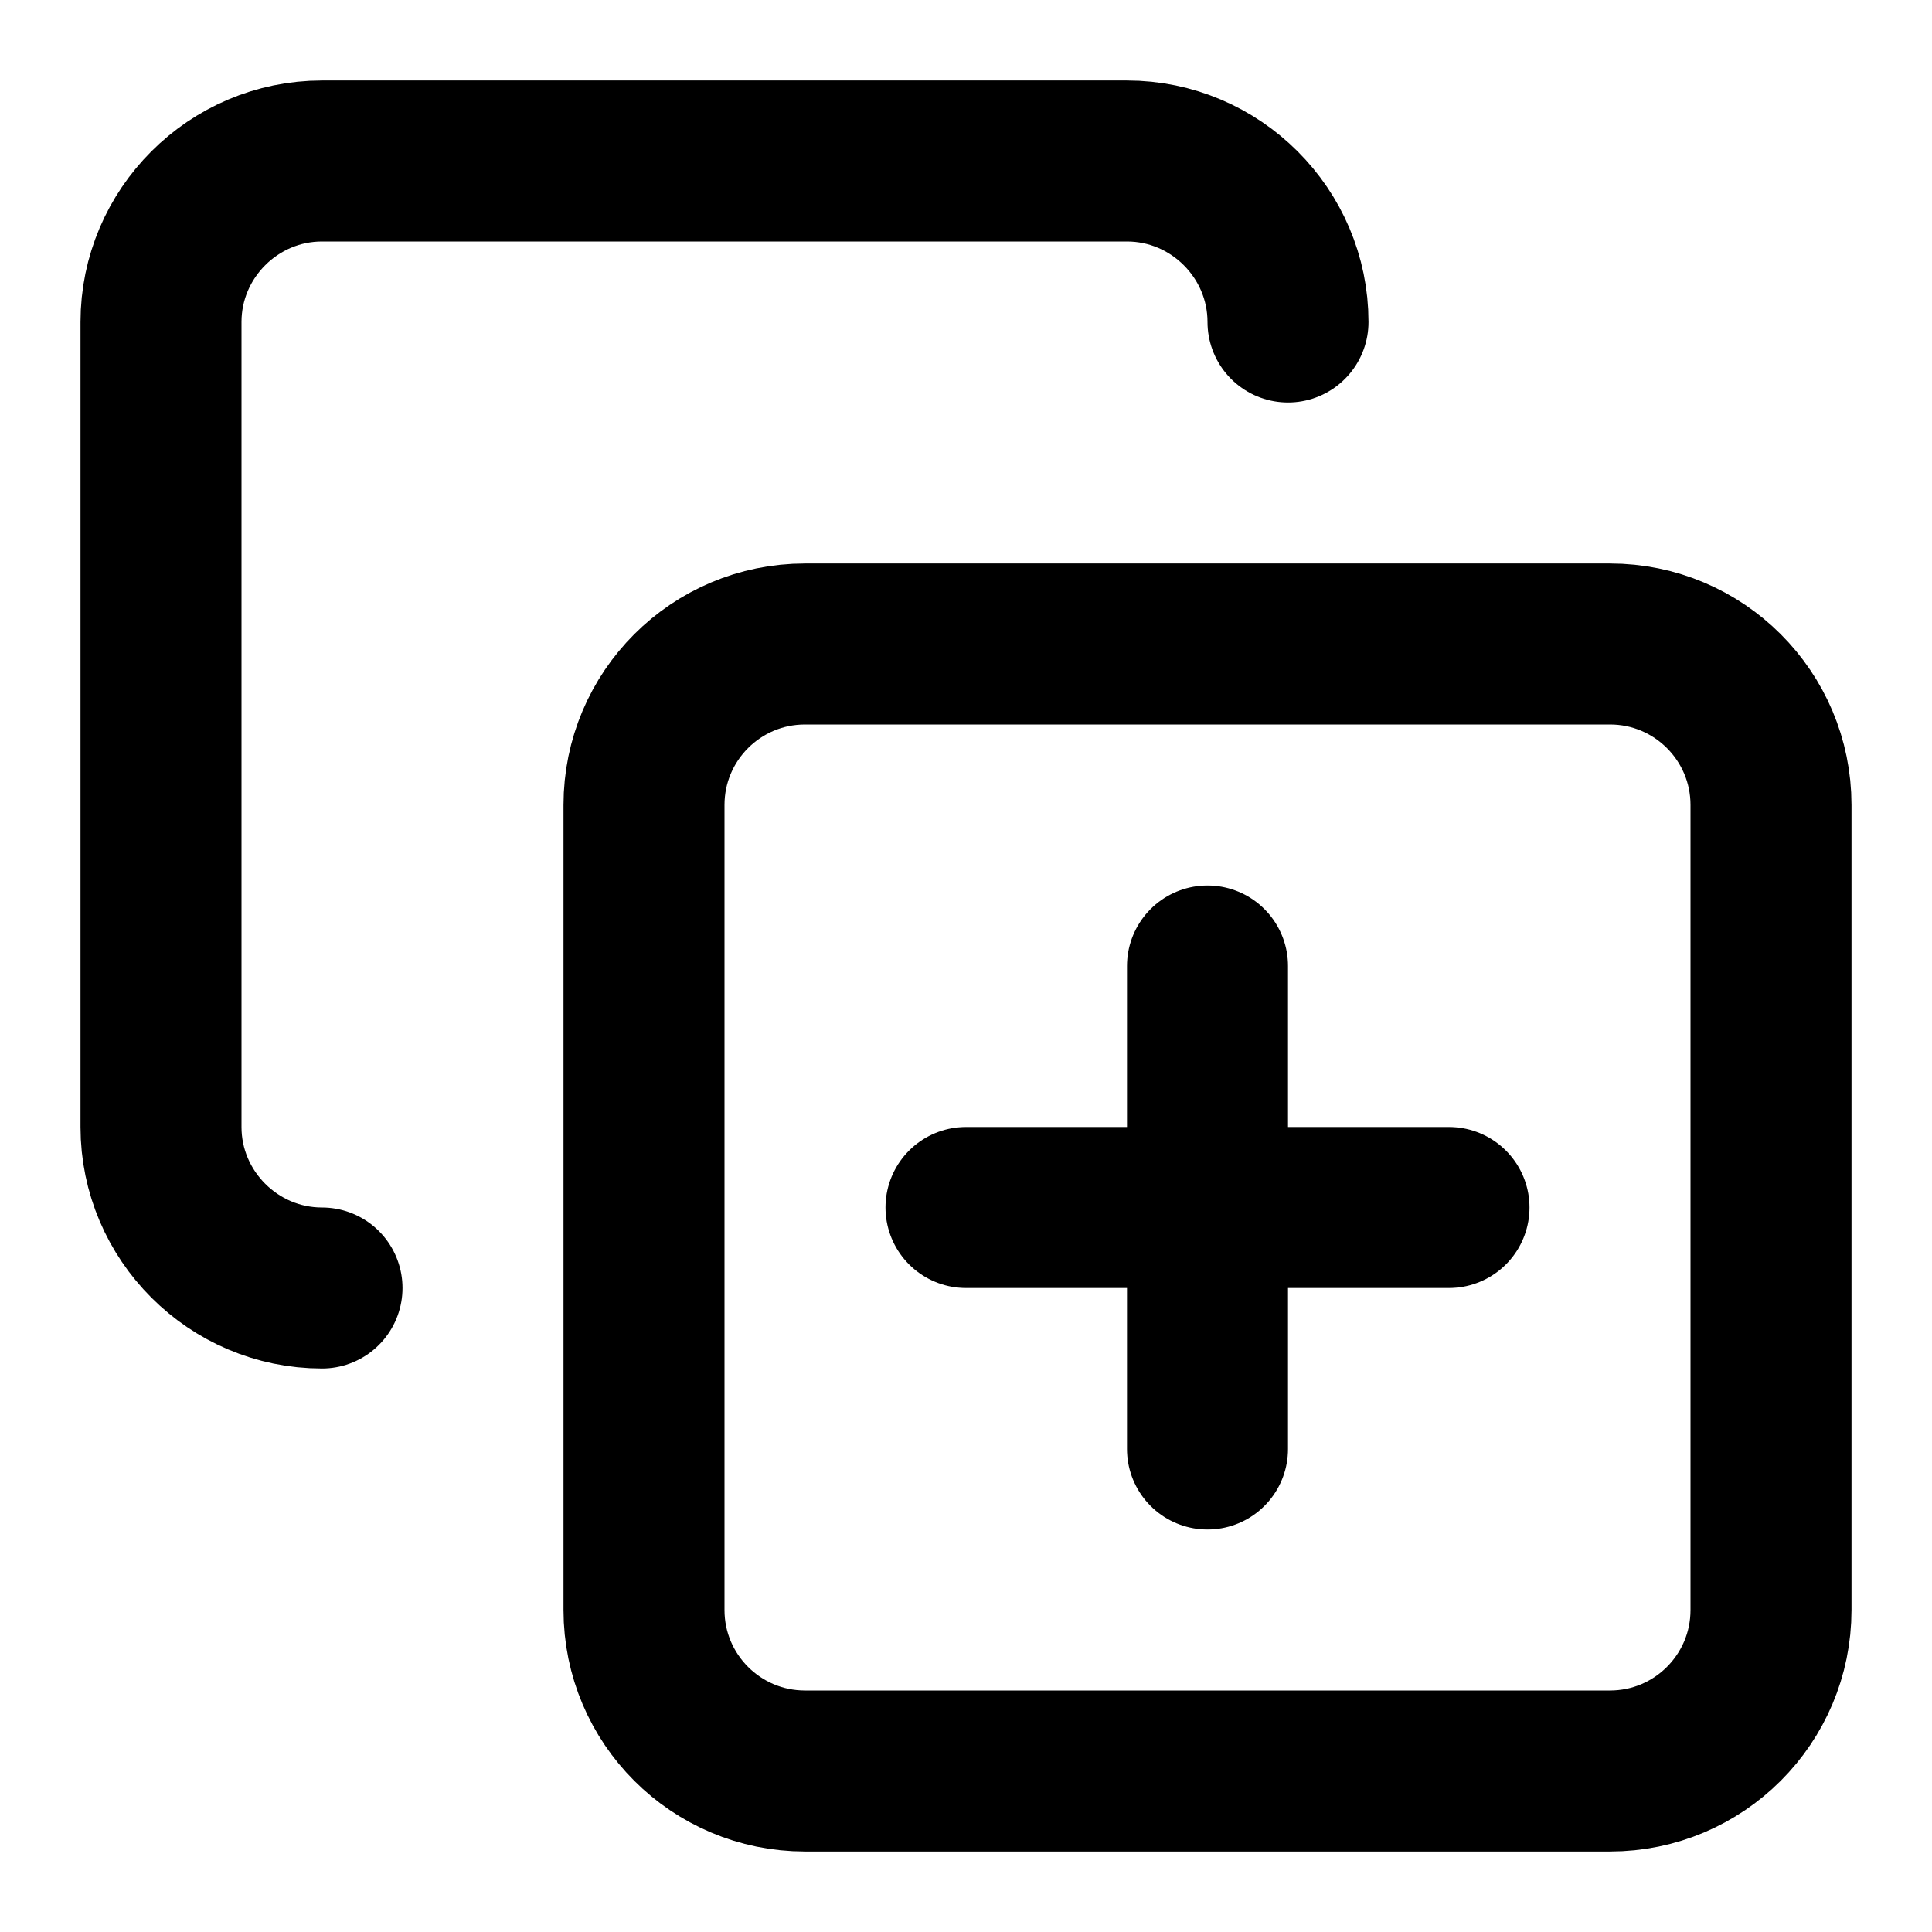
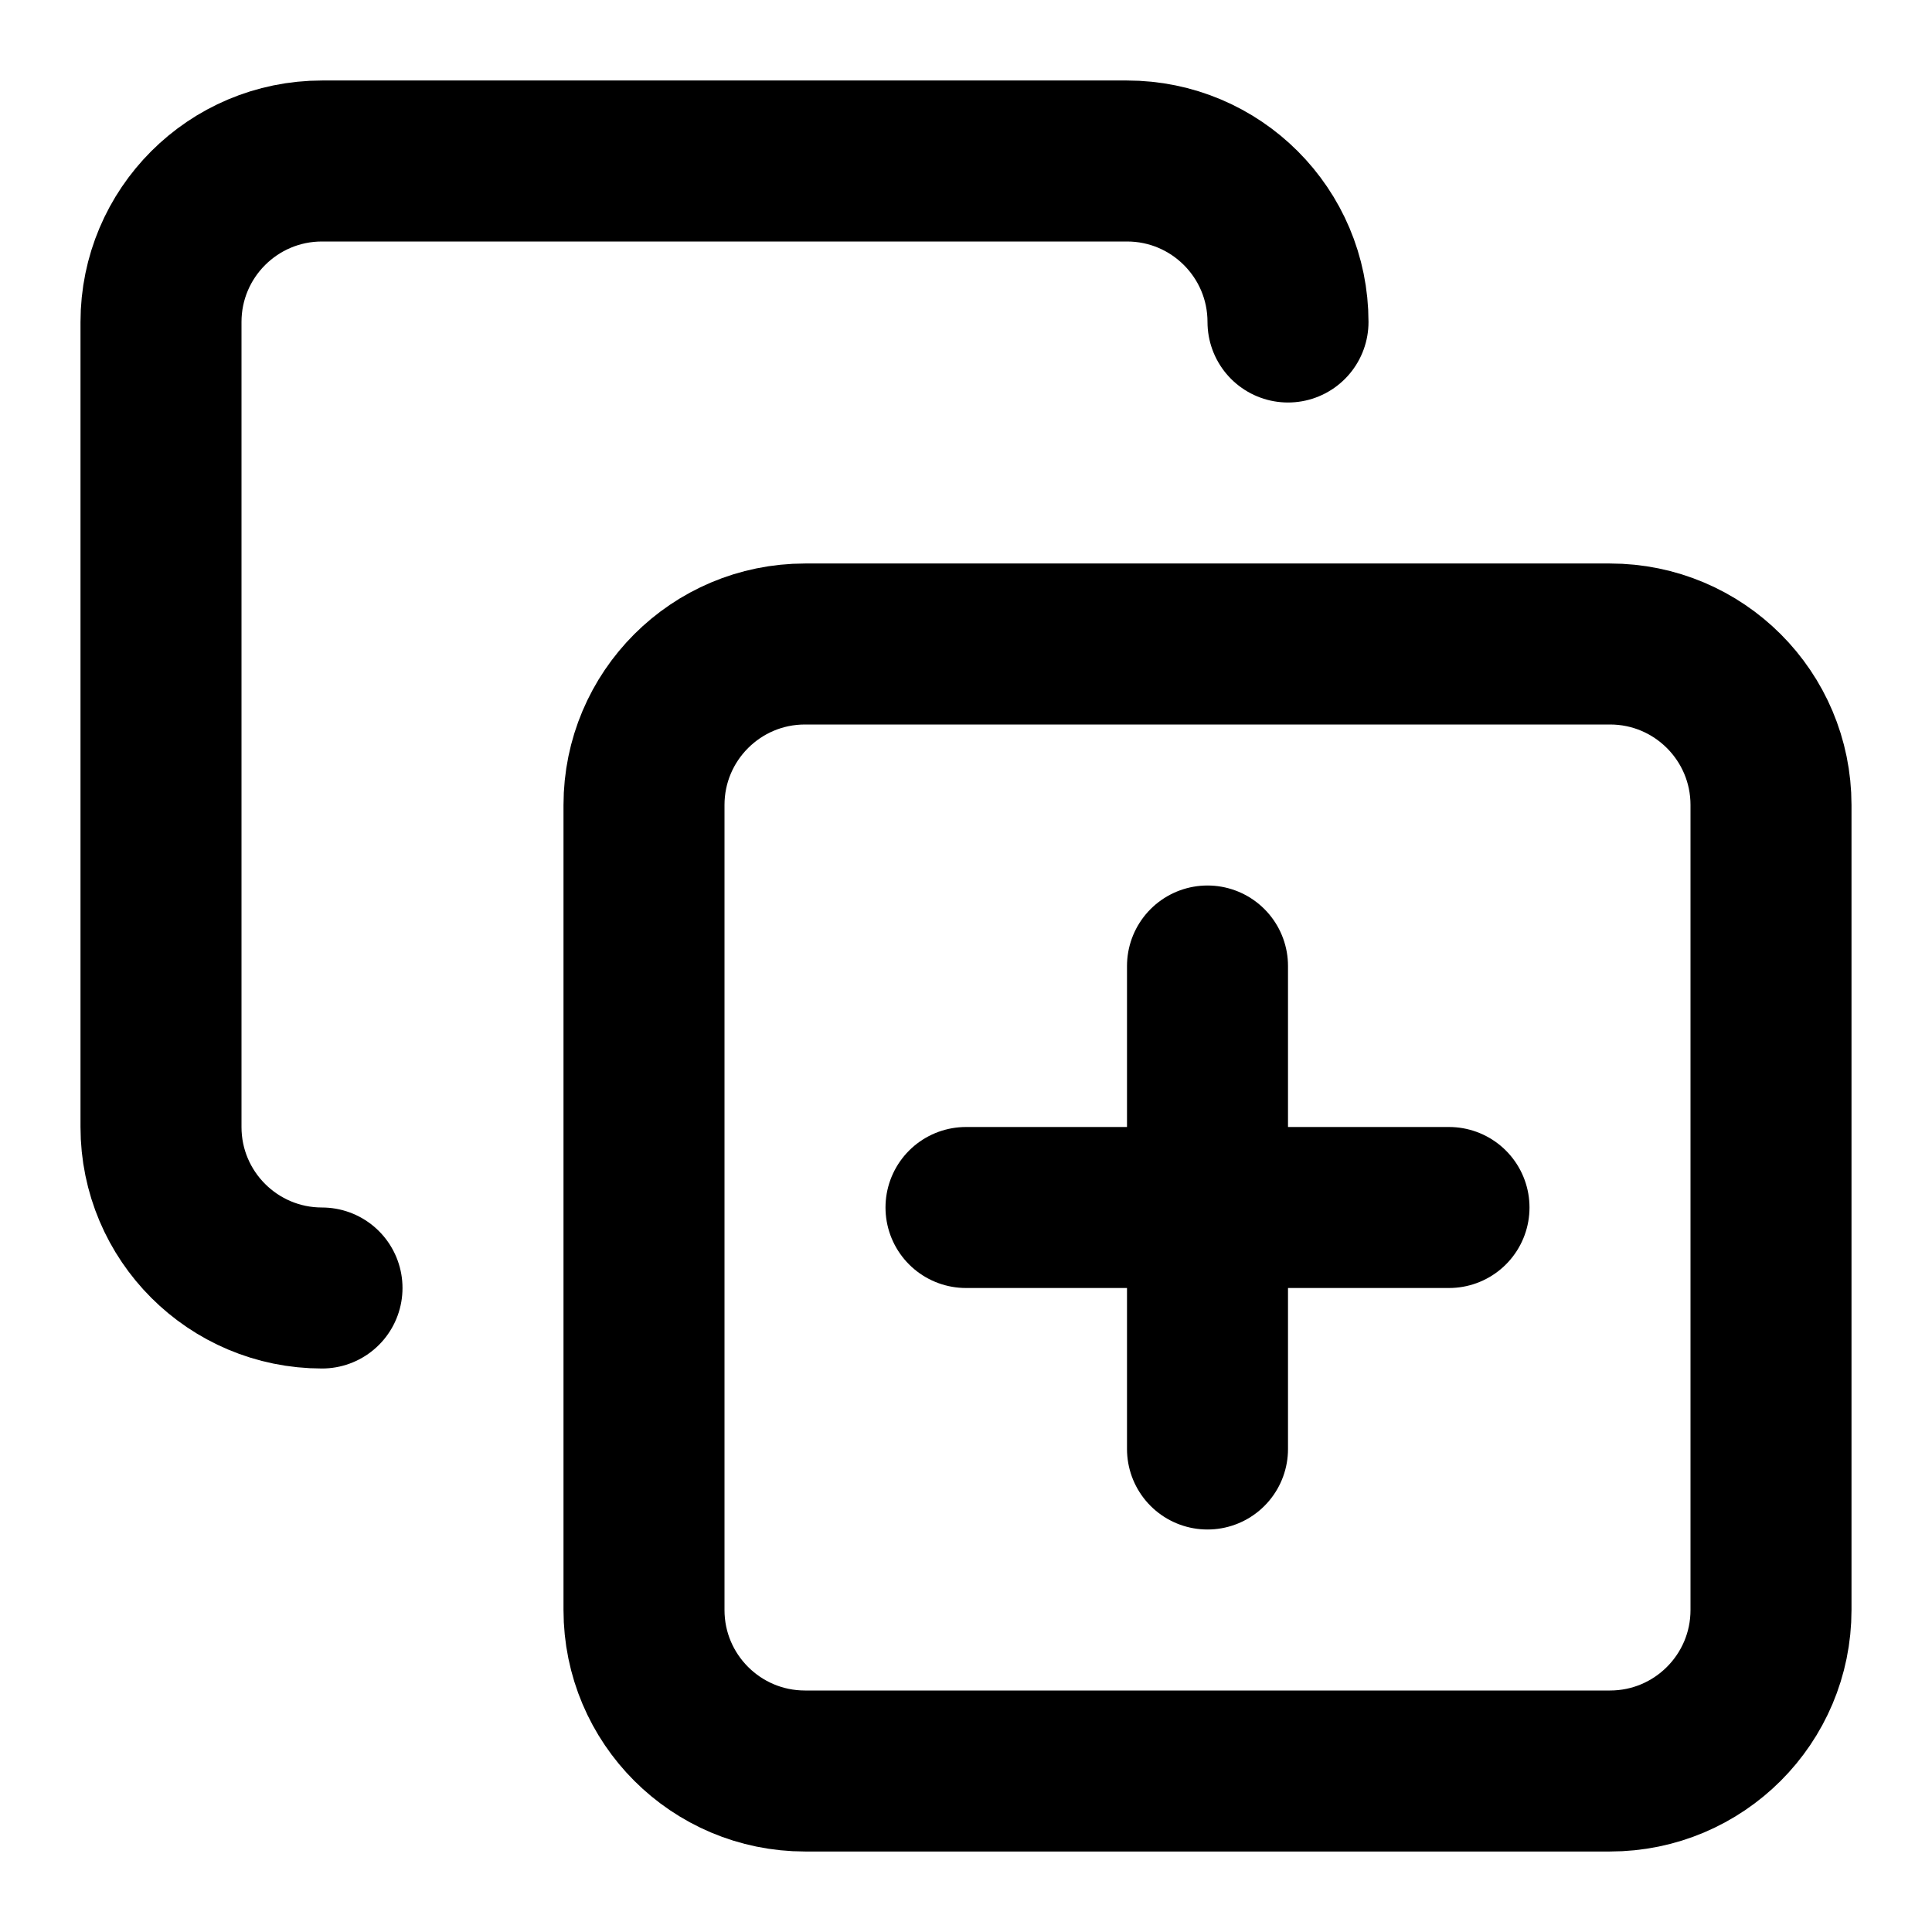
<svg xmlns="http://www.w3.org/2000/svg" width="24" height="24" viewBox="0 0 24 24" fill="none" stroke="currentColor" stroke-width="2" stroke-linecap="round" stroke-linejoin="round">
-   <line x1="15" x2="15" y1="12" y2="18" />
-   <line x1="12" x2="18" y1="15" y2="15" />
-   <rect width="14" height="14" x="8" y="8" rx="2" ry="2" />
-   <path d="M4 16c-1.1 0-2-.9-2-2V4c0-1.1.9-2 2-2h10c1.1 0 2 .9 2 2" />
+   <path d="M4 16a2 2 0 0 1-2-2V4a2 2 0 0 1 2-2h10a2 2 0 0 1 2 2" />
+   <rect width="14" height="14" x="8" y="8" rx="2" />
+   <path d="M12 15h6" />
+   <path d="M15 12v6" />
</svg>
